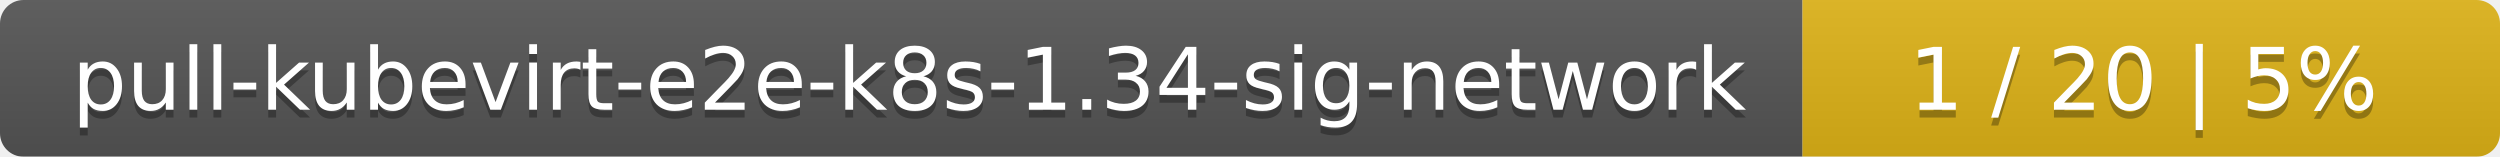
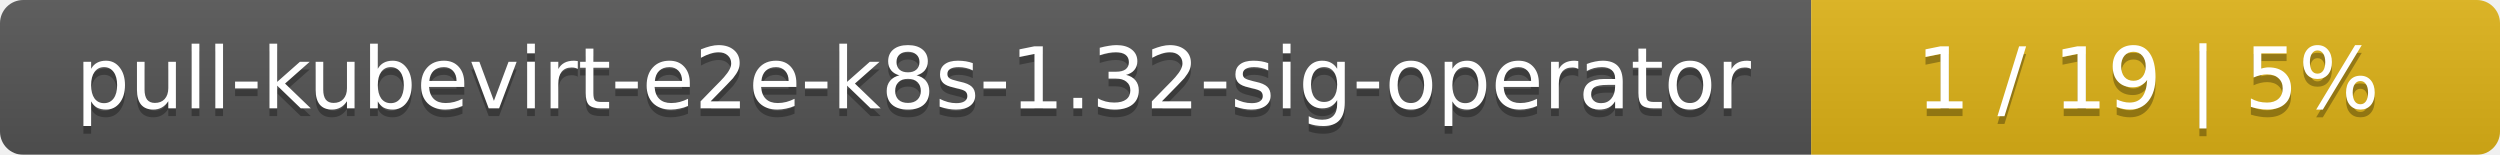
- <svg xmlns="http://www.w3.org/2000/svg" width="319" height="20">
+ <svg xmlns="http://www.w3.org/2000/svg" width="323" height="20">
  <linearGradient id="smooth" x2="0" y2="100%">
    <stop offset="0" stop-color="#bbb" stop-opacity=".1" />
    <stop offset="1" stop-opacity=".1" />
  </linearGradient>
  <mask id="round">
-     <rect width="319" height="20" rx="3" fill="#fff" />
+     <rect width="323" height="20" rx="3" fill="#fff" />
  </mask>
  <g mask="url(#round)">
-     <rect width="230" height="20" fill="#555" />
-     <rect x="230" width="89" height="20" fill="#dfb317" />
-     <rect width="319" height="20" fill="url(#smooth)" />
+     <rect width="234" height="20" fill="#555" />
+     <rect x="234" width="89" height="20" fill="#dfb317" />
+     <rect width="323" height="20" fill="url(#smooth)" />
  </g>
  <g fill="#fff" text-anchor="middle" font-family="DejaVu Sans,Verdana,Geneva,sans-serif" font-size="11">
-     <text x="116" y="15" fill="#010101" fill-opacity=".3">pull-kubevirt-e2e-k8s-1.34-sig-network</text>
-     <text x="116" y="14">pull-kubevirt-e2e-k8s-1.34-sig-network</text>
-     <text x="273.5" y="15" fill="#010101" fill-opacity=".3">1 / 20    |    5%</text>
-     <text x="273.5" y="14">1 / 20    |    5%</text>
+     <text x="118" y="15" fill="#010101" fill-opacity=".3">pull-kubevirt-e2e-k8s-1.32-sig-operator</text>
+     <text x="118" y="14">pull-kubevirt-e2e-k8s-1.32-sig-operator</text>
+     <text x="277.5" y="15" fill="#010101" fill-opacity=".3">1 / 19    |    5%</text>
+     <text x="277.5" y="14">1 / 19    |    5%</text>
  </g>
</svg>
